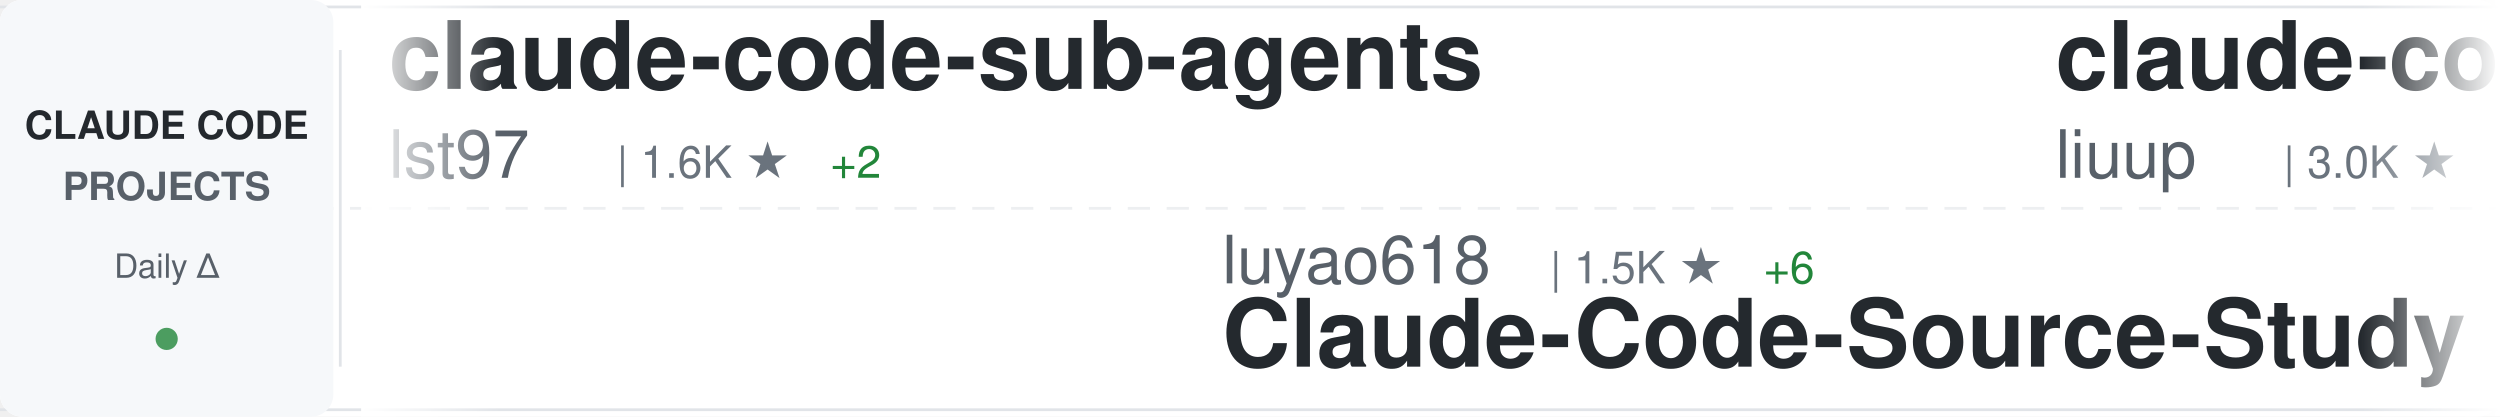
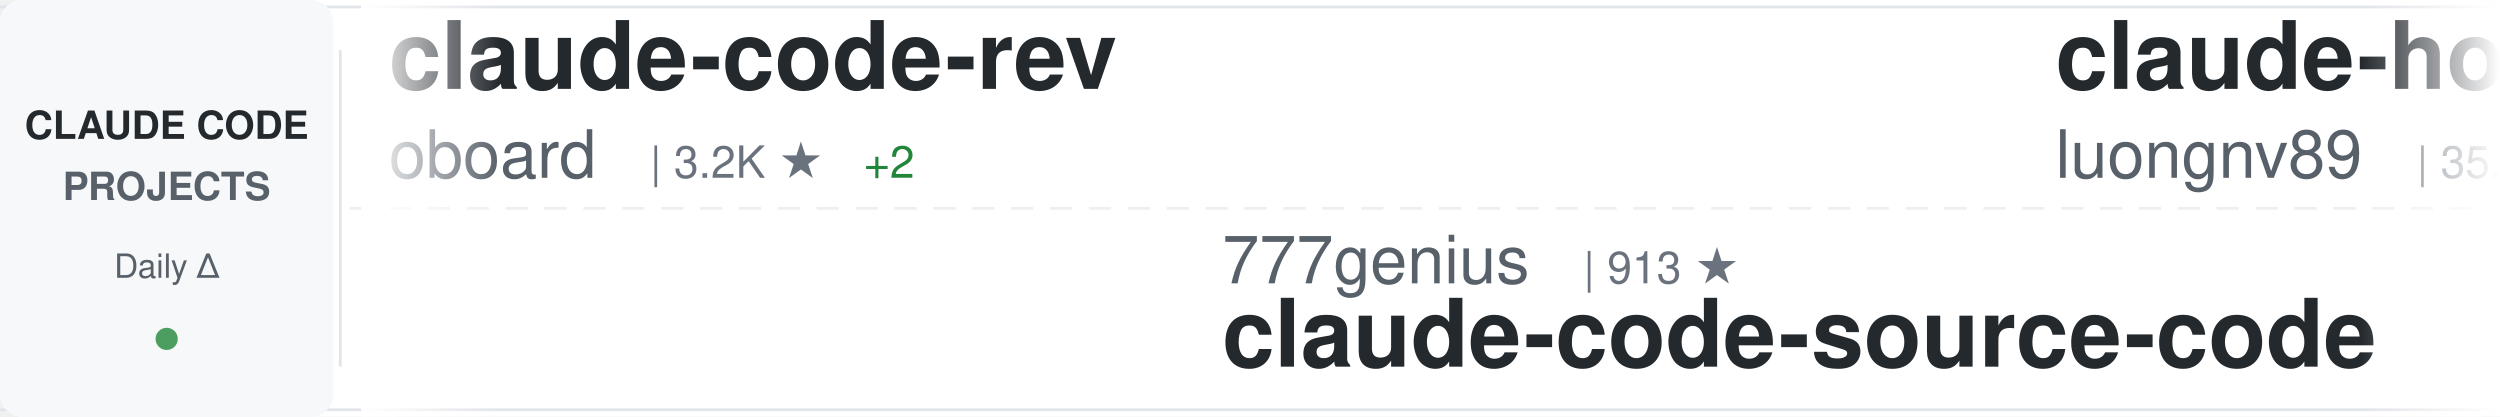
<svg xmlns="http://www.w3.org/2000/svg" width="900" height="150">
  <defs>
    <linearGradient id="awesomeLeftFade" x1="0%" y1="0%" x2="100%" y2="0%">
      <stop offset="0%" style="stop-color:#ffffff;stop-opacity:1" />
      <stop offset="100%" style="stop-color:#ffffff;stop-opacity:0" />
    </linearGradient>
    <linearGradient id="awesomeRightFade" x1="0%" y1="0%" x2="100%" y2="0%">
      <stop offset="0%" style="stop-color:#ffffff;stop-opacity:0" />
      <stop offset="100%" style="stop-color:#ffffff;stop-opacity:1" />
    </linearGradient>
  </defs>
  <rect width="900" height="150" fill="#ffffff" rx="8" />
  <rect x="0" y="2" width="900" height="1" fill="#e1e4e8" />
  <rect x="0" y="147" width="900" height="1" fill="#e1e4e8" />
  <line x1="0" y1="75" x2="900" y2="75" stroke="#e1e4e8" stroke-width="1" stroke-dasharray="8 6" opacity="0.6" />
  <rect x="0" y="0" width="120" height="150" fill="#f6f8fa" rx="8" />
  <text x="60" y="50" font-family="-apple-system, BlinkMacSystemFont, 'Segoe UI', Helvetica, Arial, sans-serif" font-size="14" font-weight="600" fill="#24292e" text-anchor="middle">CLAUDE CODE</text>
  <text x="60" y="72" font-family="-apple-system, BlinkMacSystemFont, 'Segoe UI', Helvetica, Arial, sans-serif" font-size="14" font-weight="600" fill="#586069" text-anchor="middle">PROJECTS</text>
  <text x="60" y="100" font-family="-apple-system, BlinkMacSystemFont, 'Segoe UI', Helvetica, Arial, sans-serif" font-size="12" font-weight="500" fill="#586069" text-anchor="middle">Daily Δ</text>
  <circle cx="60" cy="122" r="4" fill="#22863a" opacity="0.8" />
  <rect x="122" y="18" width="1" height="114" fill="#e1e4e8" />
  <clipPath id="awesomeTickerClip">
    <rect x="130" y="0" width="770" height="150" />
  </clipPath>
  <g clip-path="url(#awesomeTickerClip)">
    <g id="awesomeTickerItems">
      <animateTransform attributeName="transform" attributeType="XML" type="translate" from="0 0" to="-3000 0" dur="54s" repeatCount="indefinite" />
      <g transform="translate(0, 0)">
-         <text x="140" y="32" font-family="-apple-system, BlinkMacSystemFont, 'Segoe UI', Helvetica, Arial, sans-serif" font-size="34" font-weight="600" fill="#24292e">claude-code-sub-agents</text>
-         <text x="140" y="64" font-family="-apple-system, BlinkMacSystemFont, 'Segoe UI', Helvetica, Arial, sans-serif" font-size="24" font-weight="400" fill="#586069">lst97</text>
-         <text x="222" y="64" font-family="-apple-system, BlinkMacSystemFont, 'Segoe UI', Helvetica, Arial, sans-serif" font-size="16" font-weight="500" fill="#6a737d">| 1.6K ★</text>
-         <text x="299" y="64" font-family="-apple-system, BlinkMacSystemFont, 'Segoe UI', Helvetica, Arial, sans-serif" font-size="16" font-weight="500" fill="#22863a"> +2</text>
+         <text x="140" y="32" font-family="-apple-system, BlinkMacSystemFont, 'Segoe UI', Helvetica, Arial, sans-serif" font-size="34" font-weight="600" fill="#24292e">claude-code-rev</text>
+         <text x="140" y="64" font-family="-apple-system, BlinkMacSystemFont, 'Segoe UI', Helvetica, Arial, sans-serif" font-size="24" font-weight="400" fill="#586069">oboard</text>
+         <text x="234" y="64" font-family="-apple-system, BlinkMacSystemFont, 'Segoe UI', Helvetica, Arial, sans-serif" font-size="16" font-weight="500" fill="#6a737d">| 3.2K ★</text>
+         <text x="311" y="64" font-family="-apple-system, BlinkMacSystemFont, 'Segoe UI', Helvetica, Arial, sans-serif" font-size="16" font-weight="500" fill="#22863a"> +2</text>
      </g>
      <g transform="translate(300, 0)">
-         <text x="140" y="102" font-family="-apple-system, BlinkMacSystemFont, 'Segoe UI', Helvetica, Arial, sans-serif" font-size="24" font-weight="400" fill="#586069">luyao618</text>
-         <text x="258" y="102" font-family="-apple-system, BlinkMacSystemFont, 'Segoe UI', Helvetica, Arial, sans-serif" font-size="16" font-weight="500" fill="#6a737d">| 1.5K ★</text>
-         <text x="335" y="102" font-family="-apple-system, BlinkMacSystemFont, 'Segoe UI', Helvetica, Arial, sans-serif" font-size="16" font-weight="500" fill="#22863a"> +6</text>
-         <text x="140" y="132" font-family="-apple-system, BlinkMacSystemFont, 'Segoe UI', Helvetica, Arial, sans-serif" font-size="34" font-weight="600" fill="#24292e">Claude-Code-Source-Study</text>
+         <text x="140" y="102" font-family="-apple-system, BlinkMacSystemFont, 'Segoe UI', Helvetica, Arial, sans-serif" font-size="24" font-weight="400" fill="#586069">777genius</text>
+         <text x="270" y="102" font-family="-apple-system, BlinkMacSystemFont, 'Segoe UI', Helvetica, Arial, sans-serif" font-size="16" font-weight="500" fill="#6a737d">| 913 ★</text>
+         <text x="140" y="132" font-family="-apple-system, BlinkMacSystemFont, 'Segoe UI', Helvetica, Arial, sans-serif" font-size="34" font-weight="600" fill="#24292e">claude-code-source-code</text>
      </g>
      <g transform="translate(600, 0)">
-         <text x="140" y="32" font-family="-apple-system, BlinkMacSystemFont, 'Segoe UI', Helvetica, Arial, sans-serif" font-size="34" font-weight="600" fill="#24292e">claude-code-analysis</text>
-         <text x="140" y="64" font-family="-apple-system, BlinkMacSystemFont, 'Segoe UI', Helvetica, Arial, sans-serif" font-size="24" font-weight="400" fill="#586069">liuup</text>
-         <text x="222" y="64" font-family="-apple-system, BlinkMacSystemFont, 'Segoe UI', Helvetica, Arial, sans-serif" font-size="16" font-weight="500" fill="#6a737d">| 3.0K ★</text>
-         <text x="299" y="64" font-family="-apple-system, BlinkMacSystemFont, 'Segoe UI', Helvetica, Arial, sans-serif" font-size="16" font-weight="500" fill="#22863a"> +25</text>
+         <text x="140" y="32" font-family="-apple-system, BlinkMacSystemFont, 'Segoe UI', Helvetica, Arial, sans-serif" font-size="34" font-weight="600" fill="#24292e">claude-howto</text>
+         <text x="140" y="64" font-family="-apple-system, BlinkMacSystemFont, 'Segoe UI', Helvetica, Arial, sans-serif" font-size="24" font-weight="400" fill="#586069">luongnv89</text>
+         <text x="270" y="64" font-family="-apple-system, BlinkMacSystemFont, 'Segoe UI', Helvetica, Arial, sans-serif" font-size="16" font-weight="500" fill="#6a737d">| 35.0K ★</text>
+         <text x="356" y="64" font-family="-apple-system, BlinkMacSystemFont, 'Segoe UI', Helvetica, Arial, sans-serif" font-size="16" font-weight="500" fill="#22863a"> +57</text>
      </g>
      <g transform="translate(900, 0)">
-         <text x="140" y="102" font-family="-apple-system, BlinkMacSystemFont, 'Segoe UI', Helvetica, Arial, sans-serif" font-size="24" font-weight="400" fill="#586069">ykdojo</text>
-         <text x="234" y="102" font-family="-apple-system, BlinkMacSystemFont, 'Segoe UI', Helvetica, Arial, sans-serif" font-size="16" font-weight="500" fill="#6a737d">| 8.6K ★</text>
-         <text x="311" y="102" font-family="-apple-system, BlinkMacSystemFont, 'Segoe UI', Helvetica, Arial, sans-serif" font-size="16" font-weight="500" fill="#22863a"> +10</text>
-         <text x="140" y="132" font-family="-apple-system, BlinkMacSystemFont, 'Segoe UI', Helvetica, Arial, sans-serif" font-size="34" font-weight="600" fill="#24292e">claude-code-tips</text>
+         <text x="140" y="102" font-family="-apple-system, BlinkMacSystemFont, 'Segoe UI', Helvetica, Arial, sans-serif" font-size="24" font-weight="400" fill="#586069">zebbern</text>
+         <text x="246" y="102" font-family="-apple-system, BlinkMacSystemFont, 'Segoe UI', Helvetica, Arial, sans-serif" font-size="16" font-weight="500" fill="#6a737d">| 4.2K ★</text>
+         <text x="323" y="102" font-family="-apple-system, BlinkMacSystemFont, 'Segoe UI', Helvetica, Arial, sans-serif" font-size="16" font-weight="500" fill="#22863a"> +3</text>
+         <text x="140" y="132" font-family="-apple-system, BlinkMacSystemFont, 'Segoe UI', Helvetica, Arial, sans-serif" font-size="34" font-weight="600" fill="#24292e">claude-code-guide</text>
      </g>
      <g transform="translate(1200, 0)">
-         <text x="140" y="32" font-family="-apple-system, BlinkMacSystemFont, 'Segoe UI', Helvetica, Arial, sans-serif" font-size="34" font-weight="600" fill="#24292e">awesome-claude-code-suba...</text>
-         <text x="140" y="64" font-family="-apple-system, BlinkMacSystemFont, 'Segoe UI', Helvetica, Arial, sans-serif" font-size="24" font-weight="400" fill="#586069">VoltAgent</text>
-         <text x="270" y="64" font-family="-apple-system, BlinkMacSystemFont, 'Segoe UI', Helvetica, Arial, sans-serif" font-size="16" font-weight="500" fill="#6a737d">| 21.2K ★</text>
-         <text x="356" y="64" font-family="-apple-system, BlinkMacSystemFont, 'Segoe UI', Helvetica, Arial, sans-serif" font-size="16" font-weight="500" fill="#22863a"> +63</text>
+         <text x="140" y="32" font-family="-apple-system, BlinkMacSystemFont, 'Segoe UI', Helvetica, Arial, sans-serif" font-size="34" font-weight="600" fill="#24292e">claude-code-infrastructu...</text>
+         <text x="140" y="64" font-family="-apple-system, BlinkMacSystemFont, 'Segoe UI', Helvetica, Arial, sans-serif" font-size="24" font-weight="400" fill="#586069">diet103</text>
+         <text x="246" y="64" font-family="-apple-system, BlinkMacSystemFont, 'Segoe UI', Helvetica, Arial, sans-serif" font-size="16" font-weight="500" fill="#6a737d">| 9.7K ★</text>
+         <text x="323" y="64" font-family="-apple-system, BlinkMacSystemFont, 'Segoe UI', Helvetica, Arial, sans-serif" font-size="16" font-weight="500" fill="#22863a"> +4</text>
      </g>
      <g transform="translate(1500, 0)">
-         <text x="140" y="102" font-family="-apple-system, BlinkMacSystemFont, 'Segoe UI', Helvetica, Arial, sans-serif" font-size="24" font-weight="400" fill="#586069">sickn33</text>
-         <text x="246" y="102" font-family="-apple-system, BlinkMacSystemFont, 'Segoe UI', Helvetica, Arial, sans-serif" font-size="16" font-weight="500" fill="#6a737d">| 39.8K ★</text>
-         <text x="332" y="102" font-family="-apple-system, BlinkMacSystemFont, 'Segoe UI', Helvetica, Arial, sans-serif" font-size="16" font-weight="500" fill="#22863a"> +107</text>
-         <text x="140" y="132" font-family="-apple-system, BlinkMacSystemFont, 'Segoe UI', Helvetica, Arial, sans-serif" font-size="34" font-weight="600" fill="#24292e">antigravity-awesome-skil...</text>
+         <text x="140" y="102" font-family="-apple-system, BlinkMacSystemFont, 'Segoe UI', Helvetica, Arial, sans-serif" font-size="24" font-weight="400" fill="#586069">ding113</text>
+         <text x="246" y="102" font-family="-apple-system, BlinkMacSystemFont, 'Segoe UI', Helvetica, Arial, sans-serif" font-size="16" font-weight="500" fill="#6a737d">| 3.0K ★</text>
+         <text x="323" y="102" font-family="-apple-system, BlinkMacSystemFont, 'Segoe UI', Helvetica, Arial, sans-serif" font-size="16" font-weight="500" fill="#22863a"> +13</text>
+         <text x="140" y="132" font-family="-apple-system, BlinkMacSystemFont, 'Segoe UI', Helvetica, Arial, sans-serif" font-size="34" font-weight="600" fill="#24292e">claude-code-hub</text>
      </g>
      <g transform="translate(1800, 0)">
-         <text x="140" y="32" font-family="-apple-system, BlinkMacSystemFont, 'Segoe UI', Helvetica, Arial, sans-serif" font-size="34" font-weight="600" fill="#24292e">Claude-Code</text>
-         <text x="140" y="64" font-family="-apple-system, BlinkMacSystemFont, 'Segoe UI', Helvetica, Arial, sans-serif" font-size="24" font-weight="400" fill="#586069">KPR111</text>
-         <text x="234" y="64" font-family="-apple-system, BlinkMacSystemFont, 'Segoe UI', Helvetica, Arial, sans-serif" font-size="16" font-weight="500" fill="#6a737d">| 18 ★</text>
+         <text x="140" y="32" font-family="-apple-system, BlinkMacSystemFont, 'Segoe UI', Helvetica, Arial, sans-serif" font-size="34" font-weight="600" fill="#24292e">claude-code-source-build</text>
+         <text x="140" y="64" font-family="-apple-system, BlinkMacSystemFont, 'Segoe UI', Helvetica, Arial, sans-serif" font-size="24" font-weight="400" fill="#586069">andrew-kramer-inno</text>
+         <text x="378" y="64" font-family="-apple-system, BlinkMacSystemFont, 'Segoe UI', Helvetica, Arial, sans-serif" font-size="16" font-weight="500" fill="#6a737d">| 592 ★</text>
      </g>
      <g transform="translate(2100, 0)">
-         <text x="140" y="102" font-family="-apple-system, BlinkMacSystemFont, 'Segoe UI', Helvetica, Arial, sans-serif" font-size="24" font-weight="400" fill="#586069">jeremylongshore</text>
-         <text x="342" y="102" font-family="-apple-system, BlinkMacSystemFont, 'Segoe UI', Helvetica, Arial, sans-serif" font-size="16" font-weight="500" fill="#6a737d">| 2.3K ★</text>
-         <text x="419" y="102" font-family="-apple-system, BlinkMacSystemFont, 'Segoe UI', Helvetica, Arial, sans-serif" font-size="16" font-weight="500" fill="#22863a"> +18</text>
-         <text x="140" y="132" font-family="-apple-system, BlinkMacSystemFont, 'Segoe UI', Helvetica, Arial, sans-serif" font-size="34" font-weight="600" fill="#24292e">claude-code-plugins-plus...</text>
+         <text x="140" y="102" font-family="-apple-system, BlinkMacSystemFont, 'Segoe UI', Helvetica, Arial, sans-serif" font-size="24" font-weight="400" fill="#586069">guanshan</text>
+         <text x="258" y="102" font-family="-apple-system, BlinkMacSystemFont, 'Segoe UI', Helvetica, Arial, sans-serif" font-size="16" font-weight="500" fill="#6a737d">| 60 ★</text>
+         <text x="140" y="132" font-family="-apple-system, BlinkMacSystemFont, 'Segoe UI', Helvetica, Arial, sans-serif" font-size="34" font-weight="600" fill="#24292e">ClaudeCode</text>
      </g>
      <g transform="translate(2400, 0)">
-         <text x="140" y="32" font-family="-apple-system, BlinkMacSystemFont, 'Segoe UI', Helvetica, Arial, sans-serif" font-size="34" font-weight="600" fill="#24292e">CLIProxyAPI</text>
-         <text x="140" y="64" font-family="-apple-system, BlinkMacSystemFont, 'Segoe UI', Helvetica, Arial, sans-serif" font-size="24" font-weight="400" fill="#586069">router-for-me</text>
-         <text x="318" y="64" font-family="-apple-system, BlinkMacSystemFont, 'Segoe UI', Helvetica, Arial, sans-serif" font-size="16" font-weight="500" fill="#6a737d">| 36.1K ★</text>
-         <text x="404" y="64" font-family="-apple-system, BlinkMacSystemFont, 'Segoe UI', Helvetica, Arial, sans-serif" font-size="16" font-weight="500" fill="#22863a"> +110</text>
+         <text x="140" y="32" font-family="-apple-system, BlinkMacSystemFont, 'Segoe UI', Helvetica, Arial, sans-serif" font-size="34" font-weight="600" fill="#24292e">claude-code-local</text>
+         <text x="140" y="64" font-family="-apple-system, BlinkMacSystemFont, 'Segoe UI', Helvetica, Arial, sans-serif" font-size="24" font-weight="400" fill="#586069">nicedreamzapp</text>
+         <text x="318" y="64" font-family="-apple-system, BlinkMacSystemFont, 'Segoe UI', Helvetica, Arial, sans-serif" font-size="16" font-weight="500" fill="#6a737d">| 2.7K ★</text>
+         <text x="395" y="64" font-family="-apple-system, BlinkMacSystemFont, 'Segoe UI', Helvetica, Arial, sans-serif" font-size="16" font-weight="500" fill="#22863a"> +3</text>
      </g>
      <g transform="translate(2700, 0)">
-         <text x="140" y="102" font-family="-apple-system, BlinkMacSystemFont, 'Segoe UI', Helvetica, Arial, sans-serif" font-size="24" font-weight="400" fill="#586069">fuergaosi233</text>
-         <text x="306" y="102" font-family="-apple-system, BlinkMacSystemFont, 'Segoe UI', Helvetica, Arial, sans-serif" font-size="16" font-weight="500" fill="#6a737d">| 2.6K ★</text>
-         <text x="383" y="102" font-family="-apple-system, BlinkMacSystemFont, 'Segoe UI', Helvetica, Arial, sans-serif" font-size="16" font-weight="500" fill="#22863a"> +6</text>
-         <text x="140" y="132" font-family="-apple-system, BlinkMacSystemFont, 'Segoe UI', Helvetica, Arial, sans-serif" font-size="34" font-weight="600" fill="#24292e">claude-code-proxy</text>
+         <text x="140" y="102" font-family="-apple-system, BlinkMacSystemFont, 'Segoe UI', Helvetica, Arial, sans-serif" font-size="24" font-weight="400" fill="#586069">alirezarezvani</text>
+         <text x="330" y="102" font-family="-apple-system, BlinkMacSystemFont, 'Segoe UI', Helvetica, Arial, sans-serif" font-size="16" font-weight="500" fill="#6a737d">| 17.2K ★</text>
+         <text x="416" y="102" font-family="-apple-system, BlinkMacSystemFont, 'Segoe UI', Helvetica, Arial, sans-serif" font-size="16" font-weight="500" fill="#22863a"> +106</text>
+         <text x="140" y="132" font-family="-apple-system, BlinkMacSystemFont, 'Segoe UI', Helvetica, Arial, sans-serif" font-size="34" font-weight="600" fill="#24292e">claude-skills</text>
      </g>
      <g transform="translate(3000, 0)">
-         <text x="140" y="32" font-family="-apple-system, BlinkMacSystemFont, 'Segoe UI', Helvetica, Arial, sans-serif" font-size="34" font-weight="600" fill="#24292e">claude-code-sub-agents</text>
-         <text x="140" y="64" font-family="-apple-system, BlinkMacSystemFont, 'Segoe UI', Helvetica, Arial, sans-serif" font-size="24" font-weight="400" fill="#586069">lst97</text>
-         <text x="222" y="64" font-family="-apple-system, BlinkMacSystemFont, 'Segoe UI', Helvetica, Arial, sans-serif" font-size="16" font-weight="500" fill="#6a737d">| 1.6K ★</text>
-         <text x="299" y="64" font-family="-apple-system, BlinkMacSystemFont, 'Segoe UI', Helvetica, Arial, sans-serif" font-size="16" font-weight="500" fill="#22863a"> +2</text>
+         <text x="140" y="32" font-family="-apple-system, BlinkMacSystemFont, 'Segoe UI', Helvetica, Arial, sans-serif" font-size="34" font-weight="600" fill="#24292e">claude-code-rev</text>
+         <text x="140" y="64" font-family="-apple-system, BlinkMacSystemFont, 'Segoe UI', Helvetica, Arial, sans-serif" font-size="24" font-weight="400" fill="#586069">oboard</text>
+         <text x="234" y="64" font-family="-apple-system, BlinkMacSystemFont, 'Segoe UI', Helvetica, Arial, sans-serif" font-size="16" font-weight="500" fill="#6a737d">| 3.2K ★</text>
+         <text x="311" y="64" font-family="-apple-system, BlinkMacSystemFont, 'Segoe UI', Helvetica, Arial, sans-serif" font-size="16" font-weight="500" fill="#22863a"> +2</text>
      </g>
      <g transform="translate(3300, 0)">
-         <text x="140" y="102" font-family="-apple-system, BlinkMacSystemFont, 'Segoe UI', Helvetica, Arial, sans-serif" font-size="24" font-weight="400" fill="#586069">luyao618</text>
-         <text x="258" y="102" font-family="-apple-system, BlinkMacSystemFont, 'Segoe UI', Helvetica, Arial, sans-serif" font-size="16" font-weight="500" fill="#6a737d">| 1.5K ★</text>
-         <text x="335" y="102" font-family="-apple-system, BlinkMacSystemFont, 'Segoe UI', Helvetica, Arial, sans-serif" font-size="16" font-weight="500" fill="#22863a"> +6</text>
-         <text x="140" y="132" font-family="-apple-system, BlinkMacSystemFont, 'Segoe UI', Helvetica, Arial, sans-serif" font-size="34" font-weight="600" fill="#24292e">Claude-Code-Source-Study</text>
+         <text x="140" y="102" font-family="-apple-system, BlinkMacSystemFont, 'Segoe UI', Helvetica, Arial, sans-serif" font-size="24" font-weight="400" fill="#586069">777genius</text>
+         <text x="270" y="102" font-family="-apple-system, BlinkMacSystemFont, 'Segoe UI', Helvetica, Arial, sans-serif" font-size="16" font-weight="500" fill="#6a737d">| 913 ★</text>
+         <text x="140" y="132" font-family="-apple-system, BlinkMacSystemFont, 'Segoe UI', Helvetica, Arial, sans-serif" font-size="34" font-weight="600" fill="#24292e">claude-code-source-code</text>
      </g>
      <g transform="translate(3600, 0)">
-         <text x="140" y="32" font-family="-apple-system, BlinkMacSystemFont, 'Segoe UI', Helvetica, Arial, sans-serif" font-size="34" font-weight="600" fill="#24292e">claude-code-analysis</text>
-         <text x="140" y="64" font-family="-apple-system, BlinkMacSystemFont, 'Segoe UI', Helvetica, Arial, sans-serif" font-size="24" font-weight="400" fill="#586069">liuup</text>
-         <text x="222" y="64" font-family="-apple-system, BlinkMacSystemFont, 'Segoe UI', Helvetica, Arial, sans-serif" font-size="16" font-weight="500" fill="#6a737d">| 3.0K ★</text>
-         <text x="299" y="64" font-family="-apple-system, BlinkMacSystemFont, 'Segoe UI', Helvetica, Arial, sans-serif" font-size="16" font-weight="500" fill="#22863a"> +25</text>
+         <text x="140" y="32" font-family="-apple-system, BlinkMacSystemFont, 'Segoe UI', Helvetica, Arial, sans-serif" font-size="34" font-weight="600" fill="#24292e">claude-howto</text>
+         <text x="140" y="64" font-family="-apple-system, BlinkMacSystemFont, 'Segoe UI', Helvetica, Arial, sans-serif" font-size="24" font-weight="400" fill="#586069">luongnv89</text>
+         <text x="270" y="64" font-family="-apple-system, BlinkMacSystemFont, 'Segoe UI', Helvetica, Arial, sans-serif" font-size="16" font-weight="500" fill="#6a737d">| 35.0K ★</text>
+         <text x="356" y="64" font-family="-apple-system, BlinkMacSystemFont, 'Segoe UI', Helvetica, Arial, sans-serif" font-size="16" font-weight="500" fill="#22863a"> +57</text>
      </g>
      <g transform="translate(3900, 0)">
-         <text x="140" y="102" font-family="-apple-system, BlinkMacSystemFont, 'Segoe UI', Helvetica, Arial, sans-serif" font-size="24" font-weight="400" fill="#586069">ykdojo</text>
-         <text x="234" y="102" font-family="-apple-system, BlinkMacSystemFont, 'Segoe UI', Helvetica, Arial, sans-serif" font-size="16" font-weight="500" fill="#6a737d">| 8.6K ★</text>
-         <text x="311" y="102" font-family="-apple-system, BlinkMacSystemFont, 'Segoe UI', Helvetica, Arial, sans-serif" font-size="16" font-weight="500" fill="#22863a"> +10</text>
-         <text x="140" y="132" font-family="-apple-system, BlinkMacSystemFont, 'Segoe UI', Helvetica, Arial, sans-serif" font-size="34" font-weight="600" fill="#24292e">claude-code-tips</text>
+         <text x="140" y="102" font-family="-apple-system, BlinkMacSystemFont, 'Segoe UI', Helvetica, Arial, sans-serif" font-size="24" font-weight="400" fill="#586069">zebbern</text>
+         <text x="246" y="102" font-family="-apple-system, BlinkMacSystemFont, 'Segoe UI', Helvetica, Arial, sans-serif" font-size="16" font-weight="500" fill="#6a737d">| 4.2K ★</text>
+         <text x="323" y="102" font-family="-apple-system, BlinkMacSystemFont, 'Segoe UI', Helvetica, Arial, sans-serif" font-size="16" font-weight="500" fill="#22863a"> +3</text>
+         <text x="140" y="132" font-family="-apple-system, BlinkMacSystemFont, 'Segoe UI', Helvetica, Arial, sans-serif" font-size="34" font-weight="600" fill="#24292e">claude-code-guide</text>
      </g>
    </g>
  </g>
  <rect x="130" y="0" width="50" height="150" fill="url(#awesomeLeftFade)" />
  <rect x="850" y="0" width="50" height="150" fill="url(#awesomeRightFade)" />
</svg>
